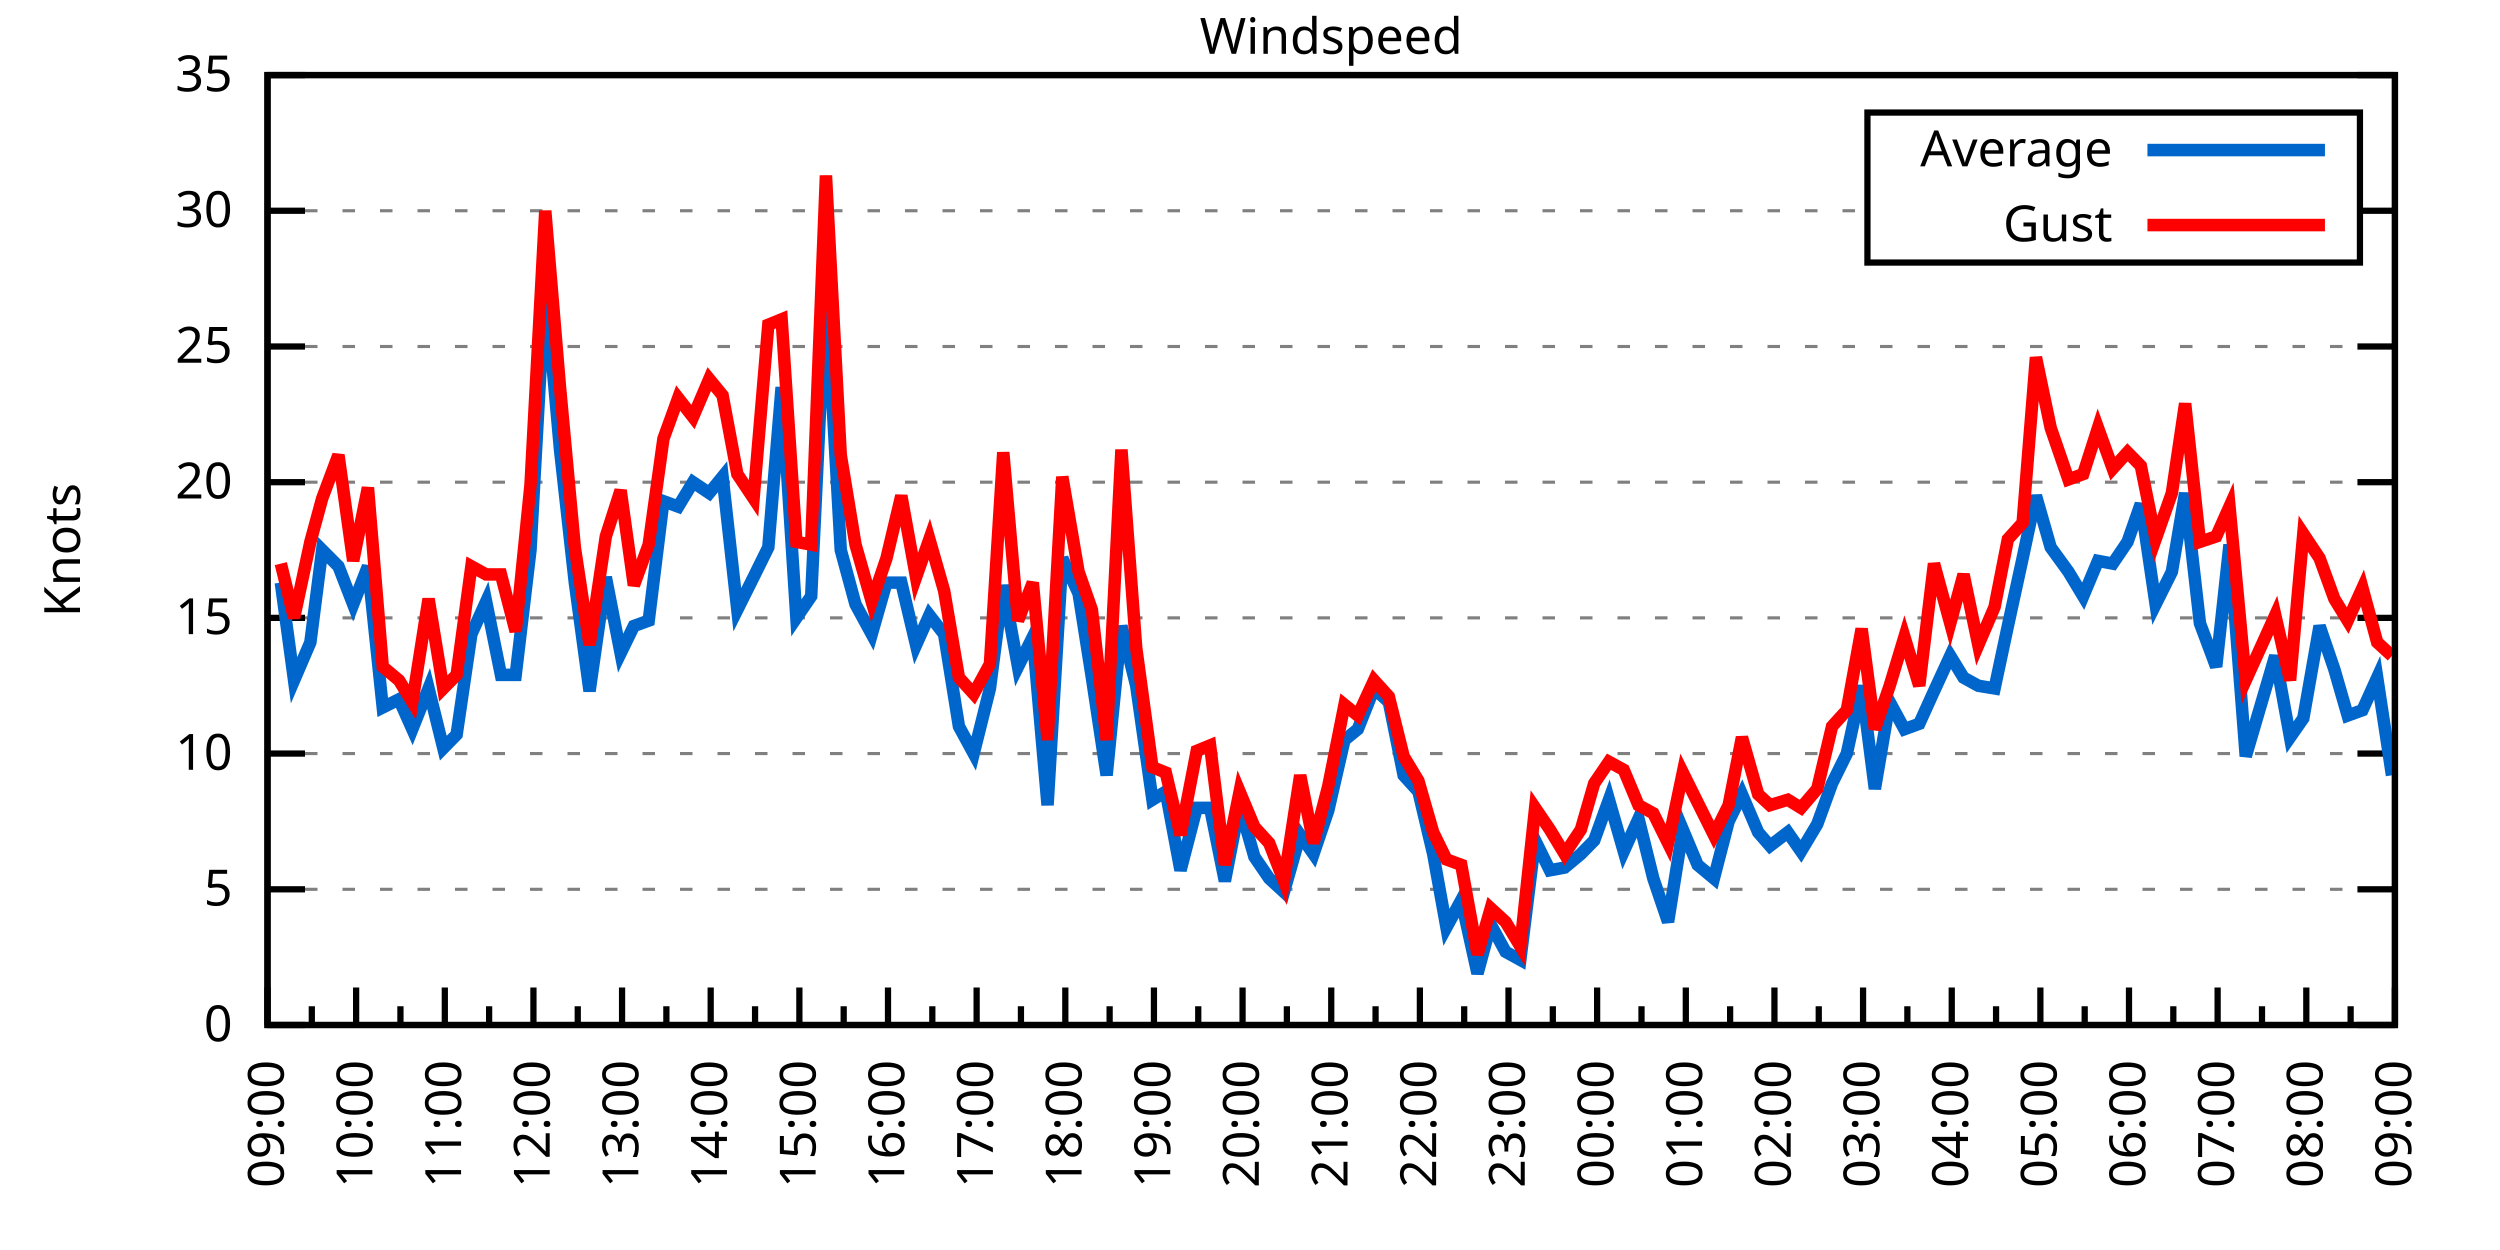
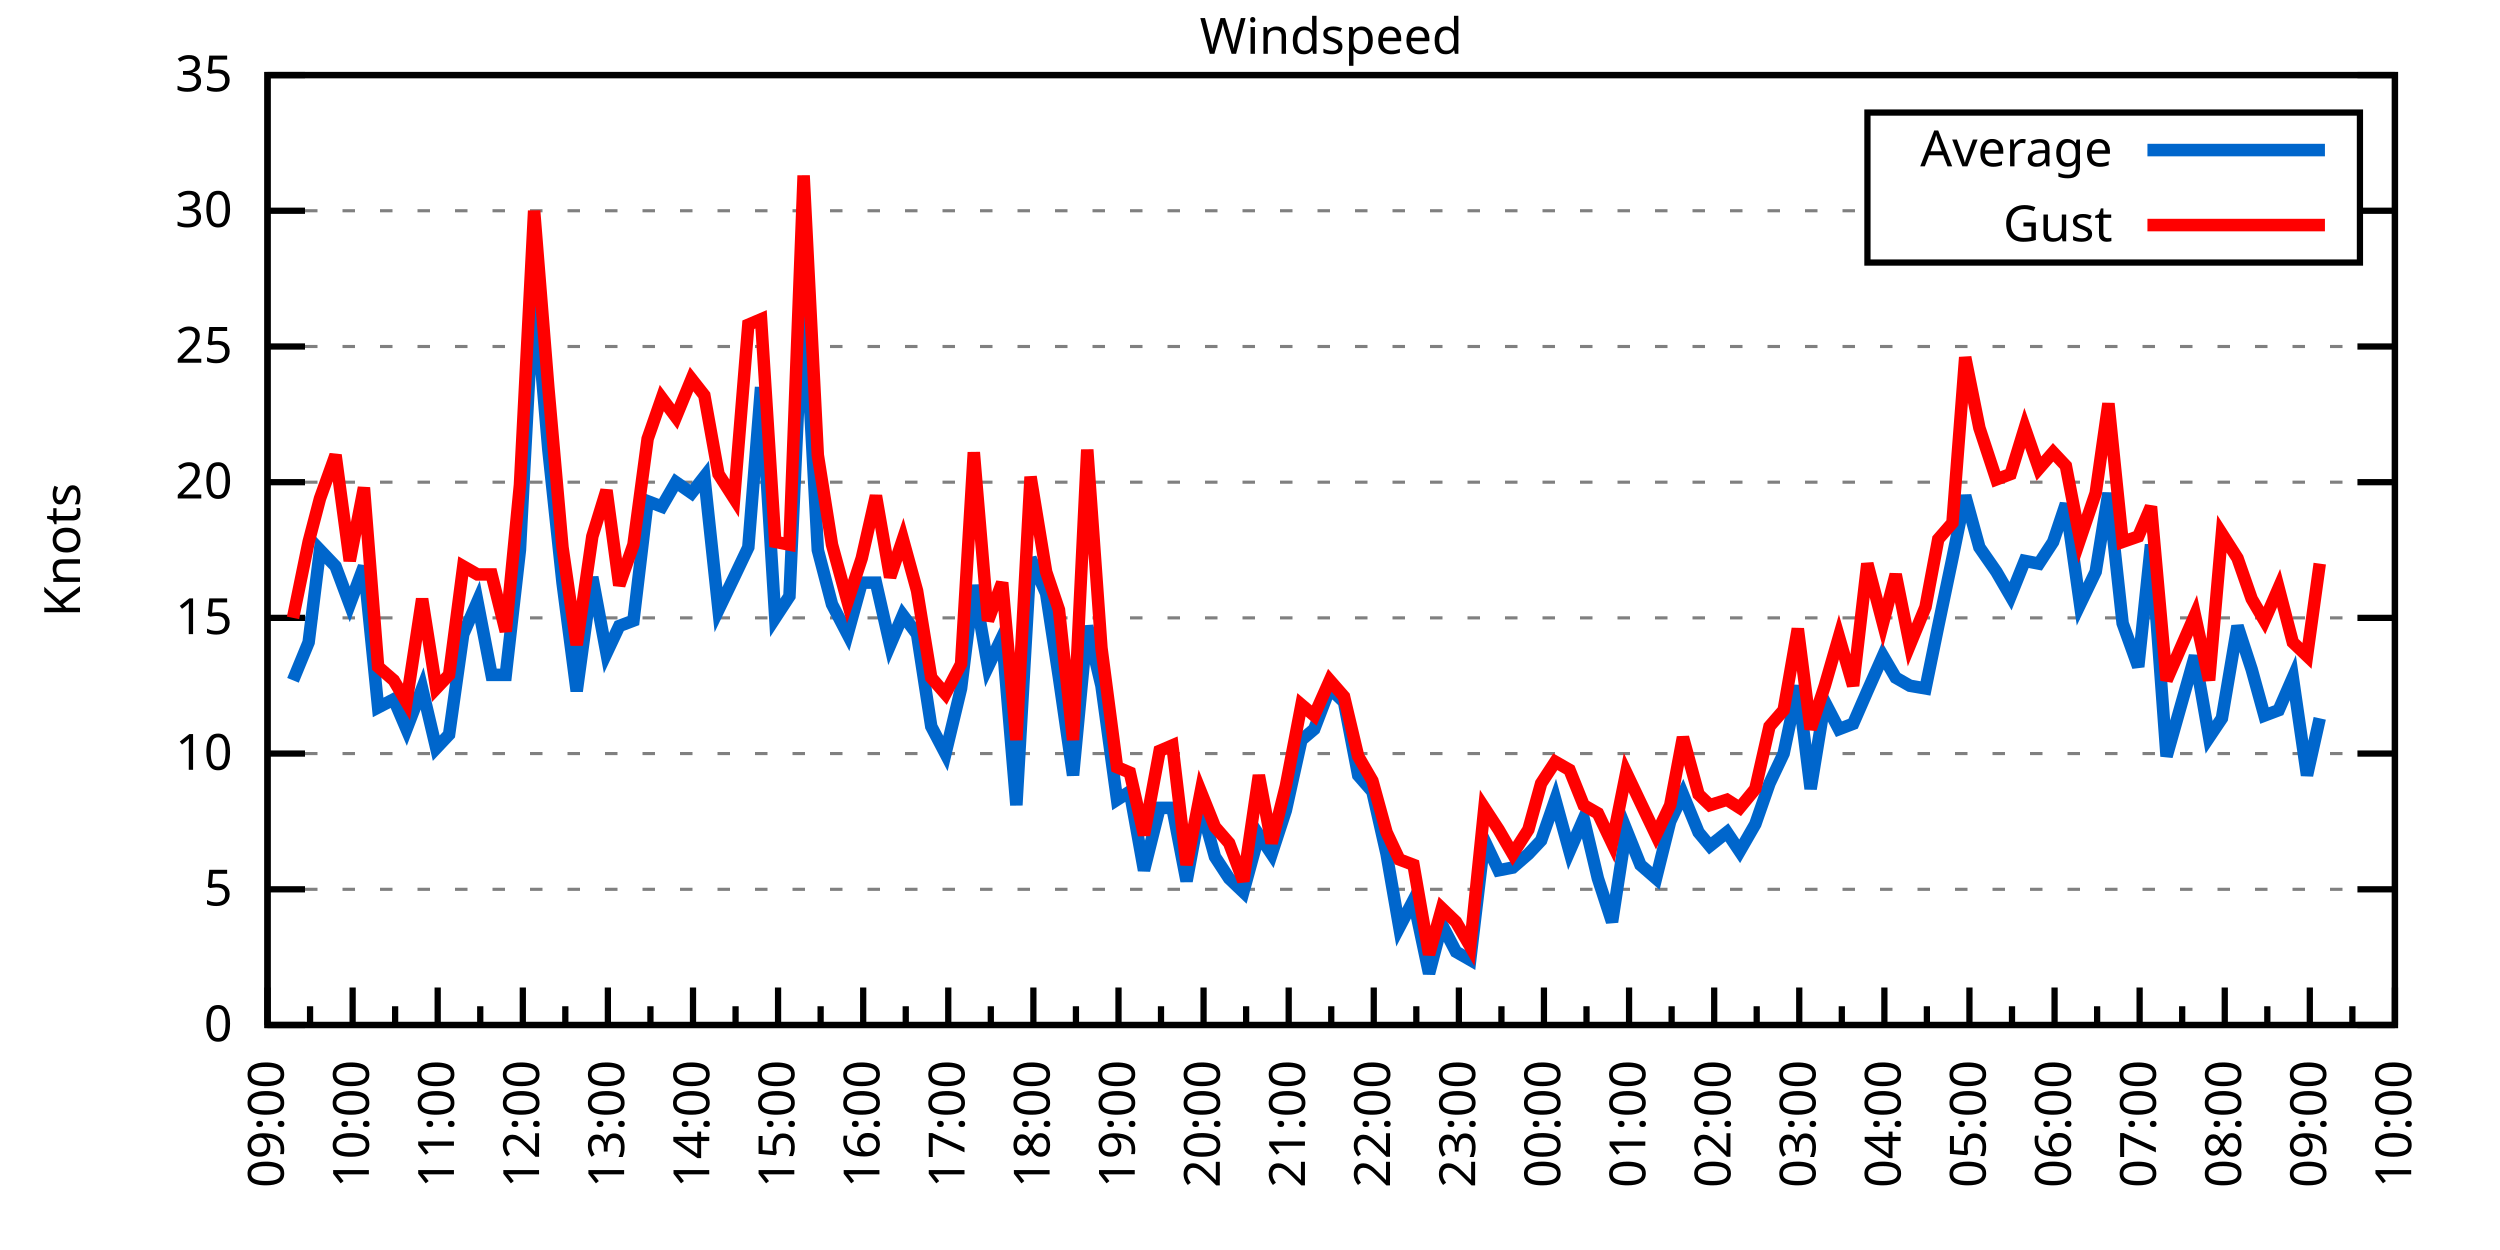
<svg xmlns="http://www.w3.org/2000/svg" xmlns:xlink="http://www.w3.org/1999/xlink" width="400" height="200" viewBox="0 0 400 200">
  <g id="gnuplot_canvas">
    <rect x="0" y="0" width="400" height="200" fill="none" />
    <defs>
      <circle id="gpDot" r="0.5" stroke-width="0.5" stroke="currentColor" />
      <path id="gpPt0" stroke-width="0.333" stroke="currentColor" d="M-1,0 h2 M0,-1 v2" />
      <path id="gpPt1" stroke-width="0.333" stroke="currentColor" d="M-1,-1 L1,1 M1,-1 L-1,1" />
      <path id="gpPt2" stroke-width="0.333" stroke="currentColor" d="M-1,0 L1,0 M0,-1 L0,1 M-1,-1 L1,1 M-1,1 L1,-1" />
      <rect id="gpPt3" stroke-width="0.333" stroke="currentColor" x="-1" y="-1" width="2" height="2" />
      <rect id="gpPt4" stroke-width="0.333" stroke="currentColor" fill="currentColor" x="-1" y="-1" width="2" height="2" />
      <circle id="gpPt5" stroke-width="0.333" stroke="currentColor" cx="0" cy="0" r="1" />
      <use xlink:href="#gpPt5" id="gpPt6" fill="currentColor" stroke="none" />
      <path id="gpPt7" stroke-width="0.333" stroke="currentColor" d="M0,-1.33 L-1.33,0.67 L1.33,0.67 z" />
      <use xlink:href="#gpPt7" id="gpPt8" fill="currentColor" stroke="none" />
      <use xlink:href="#gpPt7" id="gpPt9" stroke="currentColor" transform="rotate(180)" />
      <use xlink:href="#gpPt9" id="gpPt10" fill="currentColor" stroke="none" />
      <use xlink:href="#gpPt3" id="gpPt11" stroke="currentColor" transform="rotate(45)" />
      <use xlink:href="#gpPt11" id="gpPt12" fill="currentColor" stroke="none" />
      <path id="gpPt13" stroke-width="0.333" stroke="currentColor" d="M0,1.330 L1.265,0.411 L0.782,-1.067 L-0.782,-1.076 L-1.265,0.411 z" />
      <use xlink:href="#gpPt13" id="gpPt14" fill="currentColor" stroke="none" />
      <filter id="textbox" filterUnits="objectBoundingBox" x="0" y="0" height="1" width="1">
        <feFlood flood-color="white" flood-opacity="1" result="bgnd" />
        <feComposite in="SourceGraphic" in2="bgnd" operator="atop" />
      </filter>
      <filter id="greybox" filterUnits="objectBoundingBox" x="0" y="0" height="1" width="1">
        <feFlood flood-color="lightgrey" flood-opacity="1" result="grey" />
        <feComposite in="SourceGraphic" in2="grey" operator="atop" />
      </filter>
    </defs>
    <g fill="none" color="white" stroke="currentColor" stroke-width="1.00" stroke-linecap="butt" stroke-linejoin="miter">
</g>
    <g fill="none" color="black" stroke="currentColor" stroke-width="1.00" stroke-linecap="butt" stroke-linejoin="miter">
      <g stroke="none" shape-rendering="crispEdges">
        <polygon fill="rgb(255, 255, 255)" points="42.80,164.00 383.18,164.00 383.18,12.02 42.80,12.02 " />
      </g>
    </g>
    <g fill="none" color="black" stroke="currentColor" stroke-width="1.00" stroke-linecap="butt" stroke-linejoin="miter">
</g>
    <g fill="none" color="black" stroke="black" stroke-width="0.50" stroke-linecap="butt" stroke-linejoin="miter">
</g>
    <g fill="none" color="gray" stroke="currentColor" stroke-width="0.50" stroke-linecap="butt" stroke-linejoin="miter">
      <path stroke="gray" stroke-dasharray="2,4" class="gridline" d="M42.80,164.00 L383.19,164.00  " />
    </g>
    <g fill="none" color="gray" stroke="gray" stroke-width="1.00" stroke-linecap="butt" stroke-linejoin="miter">
</g>
    <g fill="none" color="black" stroke="currentColor" stroke-width="1.00" stroke-linecap="butt" stroke-linejoin="miter">
      <path stroke="black" d="M42.80,164.00 L48.80,164.00 M383.19,164.00 L377.19,164.00  " />
      <g transform="translate(37.20,166.60)" stroke="none" fill="black" font-family="Sans" font-size="8.00" text-anchor="end">
        <text>
          <tspan font-family="Sans"> 0</tspan>
        </text>
      </g>
    </g>
    <g fill="none" color="black" stroke="currentColor" stroke-width="1.00" stroke-linecap="butt" stroke-linejoin="miter">
</g>
    <g fill="none" color="black" stroke="black" stroke-width="0.50" stroke-linecap="butt" stroke-linejoin="miter">
</g>
    <g fill="none" color="gray" stroke="currentColor" stroke-width="0.50" stroke-linecap="butt" stroke-linejoin="miter">
      <path stroke="gray" stroke-dasharray="2,4" class="gridline" d="M42.80,142.29 L383.19,142.29  " />
    </g>
    <g fill="none" color="gray" stroke="gray" stroke-width="1.00" stroke-linecap="butt" stroke-linejoin="miter">
</g>
    <g fill="none" color="black" stroke="currentColor" stroke-width="1.00" stroke-linecap="butt" stroke-linejoin="miter">
      <path stroke="black" d="M42.80,142.29 L48.80,142.29 M383.19,142.29 L377.19,142.29  " />
      <g transform="translate(37.20,144.89)" stroke="none" fill="black" font-family="Sans" font-size="8.00" text-anchor="end">
        <text>
          <tspan font-family="Sans"> 5</tspan>
        </text>
      </g>
    </g>
    <g fill="none" color="black" stroke="currentColor" stroke-width="1.00" stroke-linecap="butt" stroke-linejoin="miter">
</g>
    <g fill="none" color="black" stroke="black" stroke-width="0.50" stroke-linecap="butt" stroke-linejoin="miter">
</g>
    <g fill="none" color="gray" stroke="currentColor" stroke-width="0.50" stroke-linecap="butt" stroke-linejoin="miter">
      <path stroke="gray" stroke-dasharray="2,4" class="gridline" d="M42.80,120.57 L383.19,120.57  " />
    </g>
    <g fill="none" color="gray" stroke="gray" stroke-width="1.00" stroke-linecap="butt" stroke-linejoin="miter">
</g>
    <g fill="none" color="black" stroke="currentColor" stroke-width="1.00" stroke-linecap="butt" stroke-linejoin="miter">
      <path stroke="black" d="M42.80,120.57 L48.80,120.57 M383.19,120.57 L377.19,120.57  " />
      <g transform="translate(37.20,123.17)" stroke="none" fill="black" font-family="Sans" font-size="8.00" text-anchor="end">
        <text>
          <tspan font-family="Sans"> 10</tspan>
        </text>
      </g>
    </g>
    <g fill="none" color="black" stroke="currentColor" stroke-width="1.00" stroke-linecap="butt" stroke-linejoin="miter">
</g>
    <g fill="none" color="black" stroke="black" stroke-width="0.50" stroke-linecap="butt" stroke-linejoin="miter">
</g>
    <g fill="none" color="gray" stroke="currentColor" stroke-width="0.50" stroke-linecap="butt" stroke-linejoin="miter">
      <path stroke="gray" stroke-dasharray="2,4" class="gridline" d="M42.80,98.86 L383.19,98.86  " />
    </g>
    <g fill="none" color="gray" stroke="gray" stroke-width="1.00" stroke-linecap="butt" stroke-linejoin="miter">
</g>
    <g fill="none" color="black" stroke="currentColor" stroke-width="1.00" stroke-linecap="butt" stroke-linejoin="miter">
      <path stroke="black" d="M42.80,98.86 L48.80,98.86 M383.19,98.86 L377.19,98.86  " />
      <g transform="translate(37.20,101.46)" stroke="none" fill="black" font-family="Sans" font-size="8.00" text-anchor="end">
        <text>
          <tspan font-family="Sans"> 15</tspan>
        </text>
      </g>
    </g>
    <g fill="none" color="black" stroke="currentColor" stroke-width="1.00" stroke-linecap="butt" stroke-linejoin="miter">
</g>
    <g fill="none" color="black" stroke="black" stroke-width="0.50" stroke-linecap="butt" stroke-linejoin="miter">
</g>
    <g fill="none" color="gray" stroke="currentColor" stroke-width="0.50" stroke-linecap="butt" stroke-linejoin="miter">
      <path stroke="gray" stroke-dasharray="2,4" class="gridline" d="M42.80,77.15 L383.19,77.15  " />
    </g>
    <g fill="none" color="gray" stroke="gray" stroke-width="1.00" stroke-linecap="butt" stroke-linejoin="miter">
</g>
    <g fill="none" color="black" stroke="currentColor" stroke-width="1.00" stroke-linecap="butt" stroke-linejoin="miter">
      <path stroke="black" d="M42.80,77.15 L48.80,77.15 M383.19,77.15 L377.19,77.15  " />
      <g transform="translate(37.20,79.75)" stroke="none" fill="black" font-family="Sans" font-size="8.00" text-anchor="end">
        <text>
          <tspan font-family="Sans"> 20</tspan>
        </text>
      </g>
    </g>
    <g fill="none" color="black" stroke="currentColor" stroke-width="1.00" stroke-linecap="butt" stroke-linejoin="miter">
</g>
    <g fill="none" color="black" stroke="black" stroke-width="0.50" stroke-linecap="butt" stroke-linejoin="miter">
</g>
    <g fill="none" color="gray" stroke="currentColor" stroke-width="0.50" stroke-linecap="butt" stroke-linejoin="miter">
      <path stroke="gray" stroke-dasharray="2,4" class="gridline" d="M42.80,55.44 L383.19,55.44  " />
    </g>
    <g fill="none" color="gray" stroke="gray" stroke-width="1.00" stroke-linecap="butt" stroke-linejoin="miter">
</g>
    <g fill="none" color="black" stroke="currentColor" stroke-width="1.00" stroke-linecap="butt" stroke-linejoin="miter">
      <path stroke="black" d="M42.80,55.44 L48.80,55.44 M383.19,55.44 L377.19,55.44  " />
      <g transform="translate(37.20,58.04)" stroke="none" fill="black" font-family="Sans" font-size="8.00" text-anchor="end">
        <text>
          <tspan font-family="Sans"> 25</tspan>
        </text>
      </g>
    </g>
    <g fill="none" color="black" stroke="currentColor" stroke-width="1.00" stroke-linecap="butt" stroke-linejoin="miter">
</g>
    <g fill="none" color="black" stroke="black" stroke-width="0.50" stroke-linecap="butt" stroke-linejoin="miter">
</g>
    <g fill="none" color="gray" stroke="currentColor" stroke-width="0.50" stroke-linecap="butt" stroke-linejoin="miter">
      <path stroke="gray" stroke-dasharray="2,4" class="gridline" d="M42.80,33.72 L298.79,33.72 M377.59,33.72 L383.19,33.72  " />
    </g>
    <g fill="none" color="gray" stroke="gray" stroke-width="1.00" stroke-linecap="butt" stroke-linejoin="miter">
</g>
    <g fill="none" color="black" stroke="currentColor" stroke-width="1.00" stroke-linecap="butt" stroke-linejoin="miter">
      <path stroke="black" d="M42.80,33.72 L48.80,33.72 M383.19,33.72 L377.19,33.72  " />
      <g transform="translate(37.20,36.32)" stroke="none" fill="black" font-family="Sans" font-size="8.00" text-anchor="end">
        <text>
          <tspan font-family="Sans"> 30</tspan>
        </text>
      </g>
    </g>
    <g fill="none" color="black" stroke="currentColor" stroke-width="1.00" stroke-linecap="butt" stroke-linejoin="miter">
</g>
    <g fill="none" color="black" stroke="black" stroke-width="0.50" stroke-linecap="butt" stroke-linejoin="miter">
</g>
    <g fill="none" color="gray" stroke="currentColor" stroke-width="0.50" stroke-linecap="butt" stroke-linejoin="miter">
      <path stroke="gray" stroke-dasharray="2,4" class="gridline" d="M42.80,12.01 L383.19,12.01  " />
    </g>
    <g fill="none" color="gray" stroke="gray" stroke-width="1.00" stroke-linecap="butt" stroke-linejoin="miter">
</g>
    <g fill="none" color="black" stroke="currentColor" stroke-width="1.00" stroke-linecap="butt" stroke-linejoin="miter">
      <path stroke="black" d="M42.80,12.01 L48.80,12.01 M383.19,12.01 L377.19,12.01  " />
      <g transform="translate(37.20,14.61)" stroke="none" fill="black" font-family="Sans" font-size="8.00" text-anchor="end">
        <text>
          <tspan font-family="Sans"> 35</tspan>
        </text>
      </g>
    </g>
    <g fill="none" color="black" stroke="currentColor" stroke-width="1.00" stroke-linecap="butt" stroke-linejoin="miter">
      <path stroke="black" d="M42.80,164.00 L42.80,158.00  " />
      <g transform="translate(45.40,169.60) rotate(270)" stroke="none" fill="black" font-family="Sans" font-size="8.00" text-anchor="end">
        <text>
          <tspan font-family="Sans">09:00</tspan>
        </text>
      </g>
    </g>
    <g fill="none" color="black" stroke="currentColor" stroke-width="1.00" stroke-linecap="butt" stroke-linejoin="miter">
-       <path stroke="black" d="M49.89,164.00 L49.89,161.00 M56.98,164.00 L56.98,158.00  " />
-       <g transform="translate(59.58,169.60) rotate(270)" stroke="none" fill="black" font-family="Sans" font-size="8.00" text-anchor="end">
+       <path stroke="black" d="M49.61,164.00 L49.61,161.00 M56.42,164.00 L56.42,158.00  " />
+       <g transform="translate(59.02,169.60) rotate(270)" stroke="none" fill="black" font-family="Sans" font-size="8.00" text-anchor="end">
        <text>
          <tspan font-family="Sans">10:00</tspan>
        </text>
      </g>
    </g>
    <g fill="none" color="black" stroke="currentColor" stroke-width="1.00" stroke-linecap="butt" stroke-linejoin="miter">
-       <path stroke="black" d="M64.07,164.00 L64.07,161.00 M71.17,164.00 L71.17,158.00  " />
-       <g transform="translate(73.77,169.60) rotate(270)" stroke="none" fill="black" font-family="Sans" font-size="8.00" text-anchor="end">
+       <path stroke="black" d="M63.22,164.00 L63.22,161.00 M70.03,164.00 L70.03,158.00  " />
+       <g transform="translate(72.63,169.60) rotate(270)" stroke="none" fill="black" font-family="Sans" font-size="8.00" text-anchor="end">
        <text>
          <tspan font-family="Sans">11:00</tspan>
        </text>
      </g>
    </g>
    <g fill="none" color="black" stroke="currentColor" stroke-width="1.00" stroke-linecap="butt" stroke-linejoin="miter">
-       <path stroke="black" d="M78.26,164.00 L78.26,161.00 M85.35,164.00 L85.35,158.00  " />
-       <g transform="translate(87.95,169.60) rotate(270)" stroke="none" fill="black" font-family="Sans" font-size="8.00" text-anchor="end">
+       <path stroke="black" d="M76.84,164.00 L76.84,161.00 M83.65,164.00 L83.65,158.00  " />
+       <g transform="translate(86.25,169.60) rotate(270)" stroke="none" fill="black" font-family="Sans" font-size="8.00" text-anchor="end">
        <text>
          <tspan font-family="Sans">12:00</tspan>
        </text>
      </g>
    </g>
    <g fill="none" color="black" stroke="currentColor" stroke-width="1.00" stroke-linecap="butt" stroke-linejoin="miter">
-       <path stroke="black" d="M92.44,164.00 L92.44,161.00 M99.53,164.00 L99.53,158.00  " />
-       <g transform="translate(102.13,169.60) rotate(270)" stroke="none" fill="black" font-family="Sans" font-size="8.00" text-anchor="end">
+       <path stroke="black" d="M90.45,164.00 L90.45,161.00 M97.26,164.00 L97.26,158.00  " />
+       <g transform="translate(99.86,169.60) rotate(270)" stroke="none" fill="black" font-family="Sans" font-size="8.00" text-anchor="end">
        <text>
          <tspan font-family="Sans">13:00</tspan>
        </text>
      </g>
    </g>
    <g fill="none" color="black" stroke="currentColor" stroke-width="1.00" stroke-linecap="butt" stroke-linejoin="miter">
-       <path stroke="black" d="M106.62,164.00 L106.62,161.00 M113.71,164.00 L113.71,158.00  " />
-       <g transform="translate(116.31,169.60) rotate(270)" stroke="none" fill="black" font-family="Sans" font-size="8.00" text-anchor="end">
+       <path stroke="black" d="M104.07,164.00 L104.07,161.00 M110.88,164.00 L110.88,158.00  " />
+       <g transform="translate(113.48,169.60) rotate(270)" stroke="none" fill="black" font-family="Sans" font-size="8.00" text-anchor="end">
        <text>
          <tspan font-family="Sans">14:00</tspan>
        </text>
      </g>
    </g>
    <g fill="none" color="black" stroke="currentColor" stroke-width="1.00" stroke-linecap="butt" stroke-linejoin="miter">
-       <path stroke="black" d="M120.81,164.00 L120.81,161.00 M127.90,164.00 L127.90,158.00  " />
-       <g transform="translate(130.50,169.60) rotate(270)" stroke="none" fill="black" font-family="Sans" font-size="8.00" text-anchor="end">
+       <path stroke="black" d="M117.69,164.00 L117.69,161.00 M124.49,164.00 L124.49,158.00  " />
+       <g transform="translate(127.09,169.60) rotate(270)" stroke="none" fill="black" font-family="Sans" font-size="8.00" text-anchor="end">
        <text>
          <tspan font-family="Sans">15:00</tspan>
        </text>
      </g>
    </g>
    <g fill="none" color="black" stroke="currentColor" stroke-width="1.00" stroke-linecap="butt" stroke-linejoin="miter">
-       <path stroke="black" d="M134.99,164.00 L134.99,161.00 M142.08,164.00 L142.08,158.00  " />
-       <g transform="translate(144.68,169.60) rotate(270)" stroke="none" fill="black" font-family="Sans" font-size="8.00" text-anchor="end">
+       <path stroke="black" d="M131.30,164.00 L131.30,161.00 M138.11,164.00 L138.11,158.00  " />
+       <g transform="translate(140.71,169.60) rotate(270)" stroke="none" fill="black" font-family="Sans" font-size="8.00" text-anchor="end">
        <text>
          <tspan font-family="Sans">16:00</tspan>
        </text>
      </g>
    </g>
    <g fill="none" color="black" stroke="currentColor" stroke-width="1.00" stroke-linecap="butt" stroke-linejoin="miter">
-       <path stroke="black" d="M149.17,164.00 L149.17,161.00 M156.26,164.00 L156.26,158.00  " />
-       <g transform="translate(158.86,169.60) rotate(270)" stroke="none" fill="black" font-family="Sans" font-size="8.00" text-anchor="end">
+       <path stroke="black" d="M144.92,164.00 L144.92,161.00 M151.72,164.00 L151.72,158.00  " />
+       <g transform="translate(154.32,169.60) rotate(270)" stroke="none" fill="black" font-family="Sans" font-size="8.00" text-anchor="end">
        <text>
          <tspan font-family="Sans">17:00</tspan>
        </text>
      </g>
    </g>
    <g fill="none" color="black" stroke="currentColor" stroke-width="1.00" stroke-linecap="butt" stroke-linejoin="miter">
-       <path stroke="black" d="M163.35,164.00 L163.35,161.00 M170.45,164.00 L170.45,158.00  " />
-       <g transform="translate(173.05,169.60) rotate(270)" stroke="none" fill="black" font-family="Sans" font-size="8.00" text-anchor="end">
+       <path stroke="black" d="M158.53,164.00 L158.53,161.00 M165.34,164.00 L165.34,158.00  " />
+       <g transform="translate(167.94,169.60) rotate(270)" stroke="none" fill="black" font-family="Sans" font-size="8.00" text-anchor="end">
        <text>
          <tspan font-family="Sans">18:00</tspan>
        </text>
      </g>
    </g>
    <g fill="none" color="black" stroke="currentColor" stroke-width="1.00" stroke-linecap="butt" stroke-linejoin="miter">
-       <path stroke="black" d="M177.54,164.00 L177.54,161.00 M184.63,164.00 L184.63,158.00  " />
-       <g transform="translate(187.23,169.60) rotate(270)" stroke="none" fill="black" font-family="Sans" font-size="8.00" text-anchor="end">
+       <path stroke="black" d="M172.15,164.00 L172.15,161.00 M178.96,164.00 L178.96,158.00  " />
+       <g transform="translate(181.56,169.60) rotate(270)" stroke="none" fill="black" font-family="Sans" font-size="8.00" text-anchor="end">
        <text>
          <tspan font-family="Sans">19:00</tspan>
        </text>
      </g>
    </g>
    <g fill="none" color="black" stroke="currentColor" stroke-width="1.00" stroke-linecap="butt" stroke-linejoin="miter">
-       <path stroke="black" d="M191.72,164.00 L191.72,161.00 M198.81,164.00 L198.81,158.00  " />
-       <g transform="translate(201.41,169.60) rotate(270)" stroke="none" fill="black" font-family="Sans" font-size="8.00" text-anchor="end">
+       <path stroke="black" d="M185.76,164.00 L185.76,161.00 M192.57,164.00 L192.57,158.00  " />
+       <g transform="translate(195.17,169.60) rotate(270)" stroke="none" fill="black" font-family="Sans" font-size="8.00" text-anchor="end">
        <text>
          <tspan font-family="Sans">20:00</tspan>
        </text>
      </g>
    </g>
    <g fill="none" color="black" stroke="currentColor" stroke-width="1.00" stroke-linecap="butt" stroke-linejoin="miter">
-       <path stroke="black" d="M205.90,164.00 L205.90,161.00 M213.00,164.00 L213.00,158.00  " />
-       <g transform="translate(215.60,169.60) rotate(270)" stroke="none" fill="black" font-family="Sans" font-size="8.00" text-anchor="end">
+       <path stroke="black" d="M199.38,164.00 L199.38,161.00 M206.19,164.00 L206.19,158.00  " />
+       <g transform="translate(208.79,169.60) rotate(270)" stroke="none" fill="black" font-family="Sans" font-size="8.00" text-anchor="end">
        <text>
          <tspan font-family="Sans">21:00</tspan>
        </text>
      </g>
    </g>
    <g fill="none" color="black" stroke="currentColor" stroke-width="1.00" stroke-linecap="butt" stroke-linejoin="miter">
-       <path stroke="black" d="M220.09,164.00 L220.09,161.00 M227.18,164.00 L227.18,158.00  " />
-       <g transform="translate(229.78,169.60) rotate(270)" stroke="none" fill="black" font-family="Sans" font-size="8.00" text-anchor="end">
+       <path stroke="black" d="M213.00,164.00 L213.00,161.00 M219.80,164.00 L219.80,158.00  " />
+       <g transform="translate(222.40,169.60) rotate(270)" stroke="none" fill="black" font-family="Sans" font-size="8.00" text-anchor="end">
        <text>
          <tspan font-family="Sans">22:00</tspan>
        </text>
      </g>
    </g>
    <g fill="none" color="black" stroke="currentColor" stroke-width="1.00" stroke-linecap="butt" stroke-linejoin="miter">
-       <path stroke="black" d="M234.27,164.00 L234.27,161.00 M241.36,164.00 L241.36,158.00  " />
-       <g transform="translate(243.96,169.60) rotate(270)" stroke="none" fill="black" font-family="Sans" font-size="8.00" text-anchor="end">
+       <path stroke="black" d="M226.61,164.00 L226.61,161.00 M233.42,164.00 L233.42,158.00  " />
+       <g transform="translate(236.02,169.60) rotate(270)" stroke="none" fill="black" font-family="Sans" font-size="8.00" text-anchor="end">
        <text>
          <tspan font-family="Sans">23:00</tspan>
        </text>
      </g>
    </g>
    <g fill="none" color="black" stroke="currentColor" stroke-width="1.00" stroke-linecap="butt" stroke-linejoin="miter">
-       <path stroke="black" d="M248.45,164.00 L248.45,161.00 M255.54,164.00 L255.54,158.00  " />
-       <g transform="translate(258.14,169.60) rotate(270)" stroke="none" fill="black" font-family="Sans" font-size="8.00" text-anchor="end">
+       <path stroke="black" d="M240.23,164.00 L240.23,161.00 M247.03,164.00 L247.03,158.00  " />
+       <g transform="translate(249.63,169.60) rotate(270)" stroke="none" fill="black" font-family="Sans" font-size="8.00" text-anchor="end">
        <text>
          <tspan font-family="Sans">00:00</tspan>
        </text>
      </g>
    </g>
    <g fill="none" color="black" stroke="currentColor" stroke-width="1.00" stroke-linecap="butt" stroke-linejoin="miter">
-       <path stroke="black" d="M262.64,164.00 L262.64,161.00 M269.73,164.00 L269.73,158.00  " />
-       <g transform="translate(272.33,169.60) rotate(270)" stroke="none" fill="black" font-family="Sans" font-size="8.00" text-anchor="end">
+       <path stroke="black" d="M253.84,164.00 L253.84,161.00 M260.65,164.00 L260.65,158.00  " />
+       <g transform="translate(263.25,169.60) rotate(270)" stroke="none" fill="black" font-family="Sans" font-size="8.00" text-anchor="end">
        <text>
          <tspan font-family="Sans">01:00</tspan>
        </text>
      </g>
    </g>
    <g fill="none" color="black" stroke="currentColor" stroke-width="1.00" stroke-linecap="butt" stroke-linejoin="miter">
-       <path stroke="black" d="M276.82,164.00 L276.82,161.00 M283.91,164.00 L283.91,158.00  " />
-       <g transform="translate(286.51,169.60) rotate(270)" stroke="none" fill="black" font-family="Sans" font-size="8.00" text-anchor="end">
+       <path stroke="black" d="M267.46,164.00 L267.46,161.00 M274.27,164.00 L274.27,158.00  " />
+       <g transform="translate(276.87,169.60) rotate(270)" stroke="none" fill="black" font-family="Sans" font-size="8.00" text-anchor="end">
        <text>
          <tspan font-family="Sans">02:00</tspan>
        </text>
      </g>
    </g>
    <g fill="none" color="black" stroke="currentColor" stroke-width="1.00" stroke-linecap="butt" stroke-linejoin="miter">
-       <path stroke="black" d="M291.00,164.00 L291.00,161.00 M298.09,164.00 L298.09,158.00  " />
-       <g transform="translate(300.69,169.60) rotate(270)" stroke="none" fill="black" font-family="Sans" font-size="8.00" text-anchor="end">
+       <path stroke="black" d="M281.07,164.00 L281.07,161.00 M287.88,164.00 L287.88,158.00  " />
+       <g transform="translate(290.48,169.60) rotate(270)" stroke="none" fill="black" font-family="Sans" font-size="8.00" text-anchor="end">
        <text>
          <tspan font-family="Sans">03:00</tspan>
        </text>
      </g>
    </g>
    <g fill="none" color="black" stroke="currentColor" stroke-width="1.00" stroke-linecap="butt" stroke-linejoin="miter">
-       <path stroke="black" d="M305.18,164.00 L305.18,161.00 M312.28,164.00 L312.28,158.00  " />
-       <g transform="translate(314.88,169.60) rotate(270)" stroke="none" fill="black" font-family="Sans" font-size="8.00" text-anchor="end">
+       <path stroke="black" d="M294.69,164.00 L294.69,161.00 M301.50,164.00 L301.50,158.00  " />
+       <g transform="translate(304.10,169.60) rotate(270)" stroke="none" fill="black" font-family="Sans" font-size="8.00" text-anchor="end">
        <text>
          <tspan font-family="Sans">04:00</tspan>
        </text>
      </g>
    </g>
    <g fill="none" color="black" stroke="currentColor" stroke-width="1.00" stroke-linecap="butt" stroke-linejoin="miter">
-       <path stroke="black" d="M319.37,164.00 L319.37,161.00 M326.46,164.00 L326.46,158.00  " />
-       <g transform="translate(329.06,169.60) rotate(270)" stroke="none" fill="black" font-family="Sans" font-size="8.00" text-anchor="end">
+       <path stroke="black" d="M308.30,164.00 L308.30,161.00 M315.11,164.00 L315.11,158.00  " />
+       <g transform="translate(317.71,169.60) rotate(270)" stroke="none" fill="black" font-family="Sans" font-size="8.00" text-anchor="end">
        <text>
          <tspan font-family="Sans">05:00</tspan>
        </text>
      </g>
    </g>
    <g fill="none" color="black" stroke="currentColor" stroke-width="1.00" stroke-linecap="butt" stroke-linejoin="miter">
-       <path stroke="black" d="M333.55,164.00 L333.55,161.00 M340.64,164.00 L340.64,158.00  " />
-       <g transform="translate(343.24,169.60) rotate(270)" stroke="none" fill="black" font-family="Sans" font-size="8.00" text-anchor="end">
+       <path stroke="black" d="M321.92,164.00 L321.92,161.00 M328.73,164.00 L328.73,158.00  " />
+       <g transform="translate(331.33,169.60) rotate(270)" stroke="none" fill="black" font-family="Sans" font-size="8.00" text-anchor="end">
        <text>
          <tspan font-family="Sans">06:00</tspan>
        </text>
      </g>
    </g>
    <g fill="none" color="black" stroke="currentColor" stroke-width="1.00" stroke-linecap="butt" stroke-linejoin="miter">
-       <path stroke="black" d="M347.73,164.00 L347.73,161.00 M354.82,164.00 L354.82,158.00  " />
-       <g transform="translate(357.42,169.60) rotate(270)" stroke="none" fill="black" font-family="Sans" font-size="8.00" text-anchor="end">
+       <path stroke="black" d="M335.54,164.00 L335.54,161.00 M342.34,164.00 L342.34,158.00  " />
+       <g transform="translate(344.94,169.60) rotate(270)" stroke="none" fill="black" font-family="Sans" font-size="8.00" text-anchor="end">
        <text>
          <tspan font-family="Sans">07:00</tspan>
        </text>
      </g>
    </g>
    <g fill="none" color="black" stroke="currentColor" stroke-width="1.00" stroke-linecap="butt" stroke-linejoin="miter">
-       <path stroke="black" d="M361.92,164.00 L361.92,161.00 M369.01,164.00 L369.01,158.00  " />
-       <g transform="translate(371.61,169.60) rotate(270)" stroke="none" fill="black" font-family="Sans" font-size="8.00" text-anchor="end">
+       <path stroke="black" d="M349.15,164.00 L349.15,161.00 M355.96,164.00 L355.96,158.00  " />
+       <g transform="translate(358.56,169.60) rotate(270)" stroke="none" fill="black" font-family="Sans" font-size="8.00" text-anchor="end">
        <text>
          <tspan font-family="Sans">08:00</tspan>
        </text>
      </g>
    </g>
    <g fill="none" color="black" stroke="currentColor" stroke-width="1.00" stroke-linecap="butt" stroke-linejoin="miter">
-       <path stroke="black" d="M376.10,164.00 L376.10,161.00 M383.19,164.00 L383.19,158.00  " />
+       <path stroke="black" d="M362.77,164.00 L362.77,161.00 M369.57,164.00 L369.57,158.00  " />
+       <g transform="translate(372.17,169.60) rotate(270)" stroke="none" fill="black" font-family="Sans" font-size="8.00" text-anchor="end">
+         <text>
+           <tspan font-family="Sans">09:00</tspan>
+         </text>
+       </g>
+     </g>
+     <g fill="none" color="black" stroke="currentColor" stroke-width="1.00" stroke-linecap="butt" stroke-linejoin="miter">
+       <path stroke="black" d="M376.38,164.00 L376.38,161.00 M383.19,164.00 L383.19,158.00  " />
      <g transform="translate(385.79,169.60) rotate(270)" stroke="none" fill="black" font-family="Sans" font-size="8.00" text-anchor="end">
        <text>
-           <tspan font-family="Sans">09:00</tspan>
+           <tspan font-family="Sans">10:00</tspan>
        </text>
      </g>
    </g>
    <g fill="none" color="black" stroke="currentColor" stroke-width="1.00" stroke-linecap="butt" stroke-linejoin="miter">
</g>
    <g fill="none" color="black" stroke="currentColor" stroke-width="1.00" stroke-linecap="butt" stroke-linejoin="miter">
      <path stroke="black" d="M42.80,12.01 L42.80,164.00 L383.19,164.00 L383.19,12.01 L42.80,12.01 Z  " />
    </g>
    <g fill="none" color="black" stroke="currentColor" stroke-width="1.00" stroke-linecap="butt" stroke-linejoin="miter">
      <g transform="translate(12.80,88.01) rotate(270)" stroke="none" fill="black" font-family="Sans" font-size="8.00" text-anchor="middle">
        <text>
          <tspan font-family="Sans">Knots</tspan>
        </text>
      </g>
    </g>
    <g fill="none" color="black" stroke="currentColor" stroke-width="1.00" stroke-linecap="butt" stroke-linejoin="miter">
</g>
    <g fill="none" color="black" stroke="currentColor" stroke-width="1.00" stroke-linecap="butt" stroke-linejoin="miter">
      <path stroke="black" d="M298.79,42.01 L298.79,18.01 L377.59,18.01 L377.59,42.01 L298.79,42.01 Z  " />
    </g>
    <g id="Windspeed_plot_1">
      <g fill="none" color="white" stroke="black" stroke-width="2.00" stroke-linecap="butt" stroke-linejoin="miter">
</g>
      <g fill="none" color="black" stroke="currentColor" stroke-width="2.00" stroke-linecap="butt" stroke-linejoin="miter">
        <g transform="translate(337.99,26.61)" stroke="none" fill="black" font-family="Sans" font-size="8.00" text-anchor="end">
          <text>
            <tspan font-family="Sans">Average</tspan>
          </text>
        </g>
      </g>
      <g fill="none" color="black" stroke="currentColor" stroke-width="2.00" stroke-linecap="butt" stroke-linejoin="miter">
-         <path stroke="rgb(  0, 102, 204)" d="M343.59,24.01 L371.99,24.01 M44.93,93.22 L47.05,108.85 L49.66,102.77 L51.55,88.00 L54.15,90.61 L56.51,96.69   L58.87,90.61 L61.24,113.19 L63.84,111.89 L65.97,116.67 L68.57,110.15 L70.93,119.71 L73.06,117.53 L75.42,101.47   L77.78,96.26 L80.15,107.98 L82.51,107.98 L84.88,88.00 L87.24,45.45 L89.60,71.94 L91.97,93.22 L94.33,110.59   L96.93,92.35 L99.30,104.51 L101.42,100.16 L103.79,99.30 L106.15,80.19 L108.51,81.06 L110.88,77.15 L113.48,78.89   L115.61,76.28 L117.97,97.56 L120.57,92.35 L122.93,87.57 L125.06,61.95 L127.42,98.86 L129.79,95.39 L132.15,45.88   L134.52,88.00 L136.88,96.69 L139.48,101.47 L141.84,93.22 L144.21,93.22 L146.57,103.20 L148.70,98.43 L151.06,101.47   L153.43,116.23 L155.79,120.57 L158.39,110.15 L160.52,93.65 L162.88,106.68 L165.25,101.90 L167.61,128.83 L169.97,89.31   L172.57,94.95 L174.70,108.42 L177.06,124.05 L179.43,100.16 L181.79,109.72 L184.39,127.96 L186.52,126.65 L188.88,139.25   L191.48,129.26 L193.61,129.26 L195.98,140.98 L198.34,128.83 L200.70,137.08 L203.07,140.55 L205.43,142.72 L208.03,133.60   L210.16,136.64 L212.52,129.69 L215.12,118.40 L217.25,116.67 L219.85,110.15 L222.21,112.32 L224.58,124.05 L226.94,126.65   L229.31,136.64 L231.43,148.37 L233.80,144.02 L236.40,155.75 L238.52,147.93 L240.89,152.28 L243.25,153.58 L245.62,134.47   L247.98,139.25 L250.34,138.81 L252.94,136.64 L255.07,134.47 L257.43,127.96 L259.80,136.21 L262.16,131.00 L264.53,140.55   L266.89,147.50 L269.25,132.73 L271.62,138.38 L274.22,140.55 L276.58,131.43 L278.71,127.09 L281.31,133.17 L283.20,135.34   L286.04,133.17 L288.16,136.21 L290.76,131.86 L293.13,125.35 L295.49,120.57 L297.86,109.72 L299.98,126.22 L302.35,112.32   L304.71,116.67 L307.08,115.80 L309.44,110.59 L312.04,104.94 L314.17,108.42 L316.53,109.72 L319.13,110.15 L321.26,100.16   L323.62,89.31 L325.75,79.32 L328.11,87.57 L330.95,91.48 L333.31,95.39 L335.68,89.74 L338.04,90.18 L340.40,86.70   L342.53,80.62 L344.90,96.69 L347.50,91.48 L349.62,78.89 L351.99,99.73 L354.59,106.68 L356.72,87.14 L359.32,121.01   L364.04,104.94 L366.41,117.97 L368.53,114.93 L371.13,100.16 L373.50,107.11 L375.63,114.49 L377.99,113.63 L380.35,108.42   L382.72,124.05  " />
+         <path stroke="rgb(  0, 102, 204)" d="M343.59,24.01 L371.99,24.01 M46.88,108.85 L49.38,102.77 L51.20,88.00 L53.69,90.61 L55.96,96.69 L58.23,90.61   L60.50,113.19 L63.00,111.89 L65.04,116.67 L67.54,110.15 L69.80,119.71 L71.85,117.53 L74.12,101.47 L76.39,96.26   L78.65,107.98 L80.92,107.98 L83.19,88.00 L85.46,45.45 L87.73,71.94 L90.00,93.22 L92.27,110.59 L94.77,92.35   L97.04,104.51 L99.08,100.16 L101.35,99.30 L103.62,80.19 L105.89,81.06 L108.15,77.15 L110.65,78.89 L112.69,76.28   L114.96,97.56 L117.46,92.35 L119.73,87.57 L121.77,61.95 L124.04,98.86 L126.31,95.39 L128.58,45.88 L130.85,88.00   L133.12,96.69 L135.61,101.47 L137.88,93.22 L140.15,93.22 L142.42,103.20 L144.46,98.43 L146.73,101.47 L149.00,116.23   L151.27,120.57 L153.77,110.15 L155.81,93.65 L158.08,106.68 L160.35,101.90 L162.62,128.83 L164.89,89.31 L167.38,94.95   L169.43,108.42 L171.69,124.05 L173.96,100.16 L176.23,109.72 L178.73,127.96 L180.77,126.65 L183.04,139.25 L185.54,129.26   L187.58,129.26 L189.85,140.98 L192.12,128.83 L194.39,137.08 L196.66,140.55 L198.93,142.72 L201.42,133.60 L203.46,136.64   L205.73,129.69 L208.23,118.40 L210.27,116.67 L212.77,110.15 L215.04,112.32 L217.31,124.05 L219.58,126.65 L221.85,136.64   L223.89,148.37 L226.16,144.02 L228.65,155.75 L230.70,147.93 L232.96,152.28 L235.23,153.58 L237.50,134.47 L239.77,139.25   L242.04,138.81 L244.54,136.64 L246.58,134.47 L248.85,127.96 L251.12,136.21 L253.39,131.00 L255.66,140.55 L257.93,147.50   L260.20,132.73 L262.47,138.38 L264.96,140.55 L267.23,131.43 L269.27,127.09 L271.77,133.17 L273.58,135.34 L276.31,133.17   L278.35,136.21 L280.85,131.86 L283.12,125.35 L285.38,120.57 L287.65,109.72 L289.70,126.22 L291.97,112.32 L294.23,116.67   L296.50,115.80 L298.77,110.59 L301.27,104.94 L303.31,108.42 L305.58,109.72 L308.08,110.15 L310.12,100.16 L312.39,89.31   L314.43,79.32 L316.70,87.57 L319.42,91.48 L321.69,95.39 L323.96,89.74 L326.23,90.18 L328.50,86.70 L330.54,80.62   L332.81,96.69 L335.31,91.48 L337.35,78.89 L339.62,99.73 L342.12,106.68 L344.16,87.14 L346.65,121.01 L351.19,104.94   L353.46,117.97 L355.50,114.93 L358.00,100.16 L360.27,107.11 L362.31,114.49 L364.58,113.63 L366.85,108.42 L369.12,124.05   L371.16,114.93  " />
      </g>
    </g>
    <g id="Windspeed_plot_2">
      <g fill="none" color="black" stroke="currentColor" stroke-width="2.00" stroke-linecap="butt" stroke-linejoin="miter">
        <g transform="translate(337.99,38.61)" stroke="none" fill="black" font-family="Sans" font-size="8.00" text-anchor="end">
          <text>
            <tspan font-family="Sans">Gust</tspan>
          </text>
        </g>
      </g>
      <g fill="none" color="black" stroke="currentColor" stroke-width="2.00" stroke-linecap="butt" stroke-linejoin="miter">
-         <path stroke="rgb(255,   0,   0)" d="M343.59,36.01 L371.99,36.01 M44.93,90.18 L47.05,98.86 L49.66,86.70 L51.55,79.75 L54.15,72.81 L56.51,89.74   L58.87,78.02 L61.24,106.68 L63.84,108.85 L65.97,112.32 L68.57,95.82 L70.93,110.15 L73.06,107.98 L75.42,90.61   L77.78,91.91 L80.15,91.91 L82.51,101.03 L84.88,77.58 L87.24,33.72 L89.60,61.95 L91.97,87.57 L94.33,103.20   L96.93,85.83 L99.30,78.45 L101.42,93.65 L103.79,87.14 L106.15,70.20 L108.51,63.69 L110.88,66.73 L113.48,60.65   L115.61,63.25 L117.97,75.85 L120.57,79.75 L122.93,51.96 L125.06,51.09 L127.42,86.70 L129.79,87.14 L132.15,28.08   L134.52,72.81 L136.88,87.14 L139.48,96.26 L141.84,89.31 L144.21,79.32 L146.57,92.35 L148.70,86.27 L151.06,94.52   L153.43,108.42 L155.79,111.02 L158.39,106.24 L160.52,72.37 L162.88,99.30 L165.25,93.22 L167.61,118.40 L169.97,76.28   L172.57,91.48 L174.70,97.56 L177.06,118.40 L179.43,71.94 L181.79,103.64 L184.39,122.75 L186.52,123.61 L188.88,133.60   L191.48,120.14 L193.61,119.27 L195.98,138.38 L198.34,126.65 L200.70,132.30 L203.07,134.90 L205.43,140.98 L208.03,124.05   L210.16,134.90 L212.52,125.79 L215.12,112.76 L217.25,114.49 L219.85,108.85 L222.21,111.45 L224.58,121.01 L226.94,124.92   L229.31,133.17 L231.43,137.51 L233.80,138.38 L236.40,152.71 L238.52,145.33 L240.89,147.50 L243.25,151.41 L245.62,129.26   L247.98,132.73 L250.34,136.64 L252.94,132.73 L255.07,125.35 L257.43,121.88 L259.80,123.18 L262.16,128.83 L264.53,130.13   L266.89,134.90 L269.25,123.61 L271.62,128.39 L274.22,133.60 L276.58,128.83 L278.71,117.97 L281.31,127.09 L283.20,128.83   L286.04,127.96 L288.16,129.26 L290.76,126.22 L293.13,116.23 L295.49,113.63 L297.86,100.60 L299.98,116.67 L302.35,109.72   L304.71,101.90 L307.08,109.72 L309.44,90.18 L312.04,99.73 L314.17,91.91 L316.53,103.20 L319.13,97.12 L321.26,86.27   L323.62,83.66 L325.75,57.17 L328.11,68.46 L330.95,76.71 L333.31,75.85 L335.68,68.46 L338.04,74.98 L340.40,72.37   L342.53,74.54 L344.90,86.27 L347.50,78.89 L349.62,64.56 L351.99,86.70 L354.59,85.83 L356.72,81.06 L359.32,108.85   L364.04,98.43 L366.41,108.85 L368.53,85.40 L371.13,89.31 L373.50,95.82 L375.63,99.30 L377.99,94.08 L380.35,102.77   L382.72,104.94  " />
+         <path stroke="rgb(255,   0,   0)" d="M343.59,36.01 L371.99,36.01 M46.88,98.86 L49.38,86.70 L51.20,79.75 L53.69,72.81 L55.96,89.74 L58.23,78.02   L60.50,106.68 L63.00,108.85 L65.04,112.32 L67.54,95.82 L69.80,110.15 L71.85,107.98 L74.12,90.61 L76.39,91.91   L78.65,91.91 L80.92,101.03 L83.19,77.58 L85.46,33.72 L87.73,61.95 L90.00,87.57 L92.27,103.20 L94.77,85.83   L97.04,78.45 L99.08,93.65 L101.35,87.14 L103.62,70.20 L105.89,63.69 L108.15,66.73 L110.65,60.65 L112.69,63.25   L114.96,75.85 L117.46,79.75 L119.73,51.96 L121.77,51.09 L124.04,86.70 L126.31,87.14 L128.58,28.08 L130.85,72.81   L133.12,87.14 L135.61,96.26 L137.88,89.31 L140.15,79.32 L142.42,92.35 L144.46,86.27 L146.73,94.52 L149.00,108.42   L151.27,111.02 L153.77,106.24 L155.81,72.37 L158.08,99.30 L160.35,93.22 L162.62,118.40 L164.89,76.28 L167.38,91.48   L169.43,97.56 L171.69,118.40 L173.96,71.94 L176.23,103.64 L178.73,122.75 L180.77,123.61 L183.04,133.60 L185.54,120.14   L187.58,119.27 L189.85,138.38 L192.12,126.65 L194.39,132.30 L196.66,134.90 L198.93,140.98 L201.42,124.05 L203.46,134.90   L205.73,125.79 L208.23,112.76 L210.27,114.49 L212.77,108.85 L215.04,111.45 L217.31,121.01 L219.58,124.92 L221.85,133.17   L223.89,137.51 L226.16,138.38 L228.65,152.71 L230.70,145.33 L232.96,147.50 L235.23,151.41 L237.50,129.26 L239.77,132.73   L242.04,136.64 L244.54,132.73 L246.58,125.35 L248.85,121.88 L251.12,123.18 L253.39,128.83 L255.66,130.13 L257.93,134.90   L260.20,123.61 L262.47,128.39 L264.96,133.60 L267.23,128.83 L269.27,117.97 L271.77,127.09 L273.58,128.83 L276.31,127.96   L278.35,129.26 L280.85,126.22 L283.12,116.23 L285.38,113.63 L287.65,100.60 L289.70,116.67 L291.97,109.72 L294.23,101.90   L296.50,109.72 L298.77,90.18 L301.27,99.73 L303.31,91.91 L305.58,103.20 L308.08,97.12 L310.12,86.27 L312.39,83.66   L314.43,57.17 L316.70,68.46 L319.42,76.71 L321.69,75.85 L323.96,68.46 L326.23,74.98 L328.50,72.37 L330.54,74.54   L332.81,86.27 L335.31,78.89 L337.35,64.56 L339.62,86.70 L342.12,85.83 L344.16,81.06 L346.65,108.85 L351.19,98.43   L353.46,108.85 L355.50,85.40 L358.00,89.31 L360.27,95.82 L362.31,99.30 L364.58,94.08 L366.85,102.77 L369.12,104.94   L371.16,90.18  " />
      </g>
    </g>
    <g fill="none" color="black" stroke="currentColor" stroke-width="2.00" stroke-linecap="butt" stroke-linejoin="miter">
</g>
    <g fill="none" color="black" stroke="black" stroke-width="1.00" stroke-linecap="butt" stroke-linejoin="miter">
</g>
    <g fill="none" color="black" stroke="currentColor" stroke-width="1.00" stroke-linecap="butt" stroke-linejoin="miter">
      <path stroke="black" d="M42.80,12.01 L42.80,164.00 L383.19,164.00 L383.19,12.01 L42.80,12.01 Z  " />
    </g>
    <g fill="none" color="black" stroke="currentColor" stroke-width="1.00" stroke-linecap="butt" stroke-linejoin="miter">
      <g transform="translate(212.99,8.61)" stroke="none" fill="black" font-family="Sans" font-size="8.00" text-anchor="middle">
        <text>
          <tspan font-family="Sans">Windspeed</tspan>
        </text>
      </g>
    </g>
    <g fill="none" color="black" stroke="currentColor" stroke-width="1.00" stroke-linecap="butt" stroke-linejoin="miter">
</g>
  </g>
</svg>
